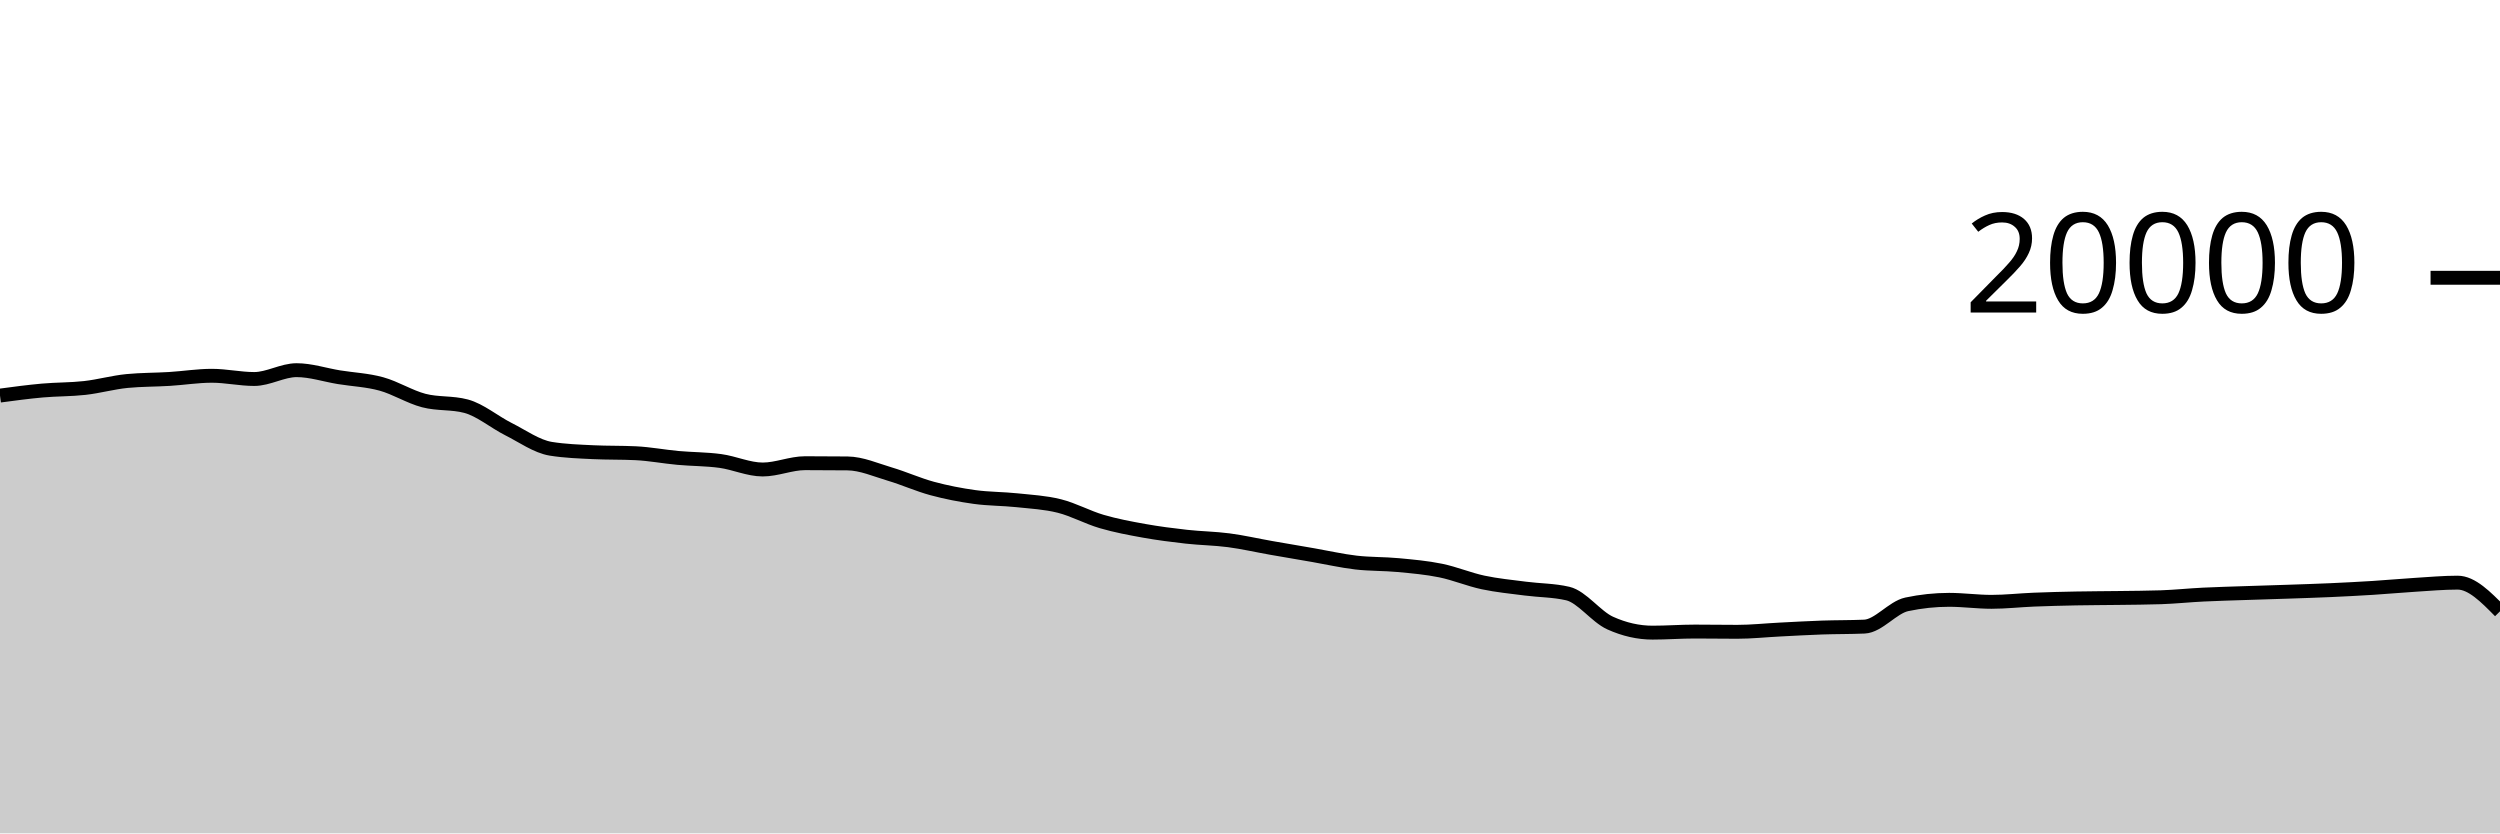
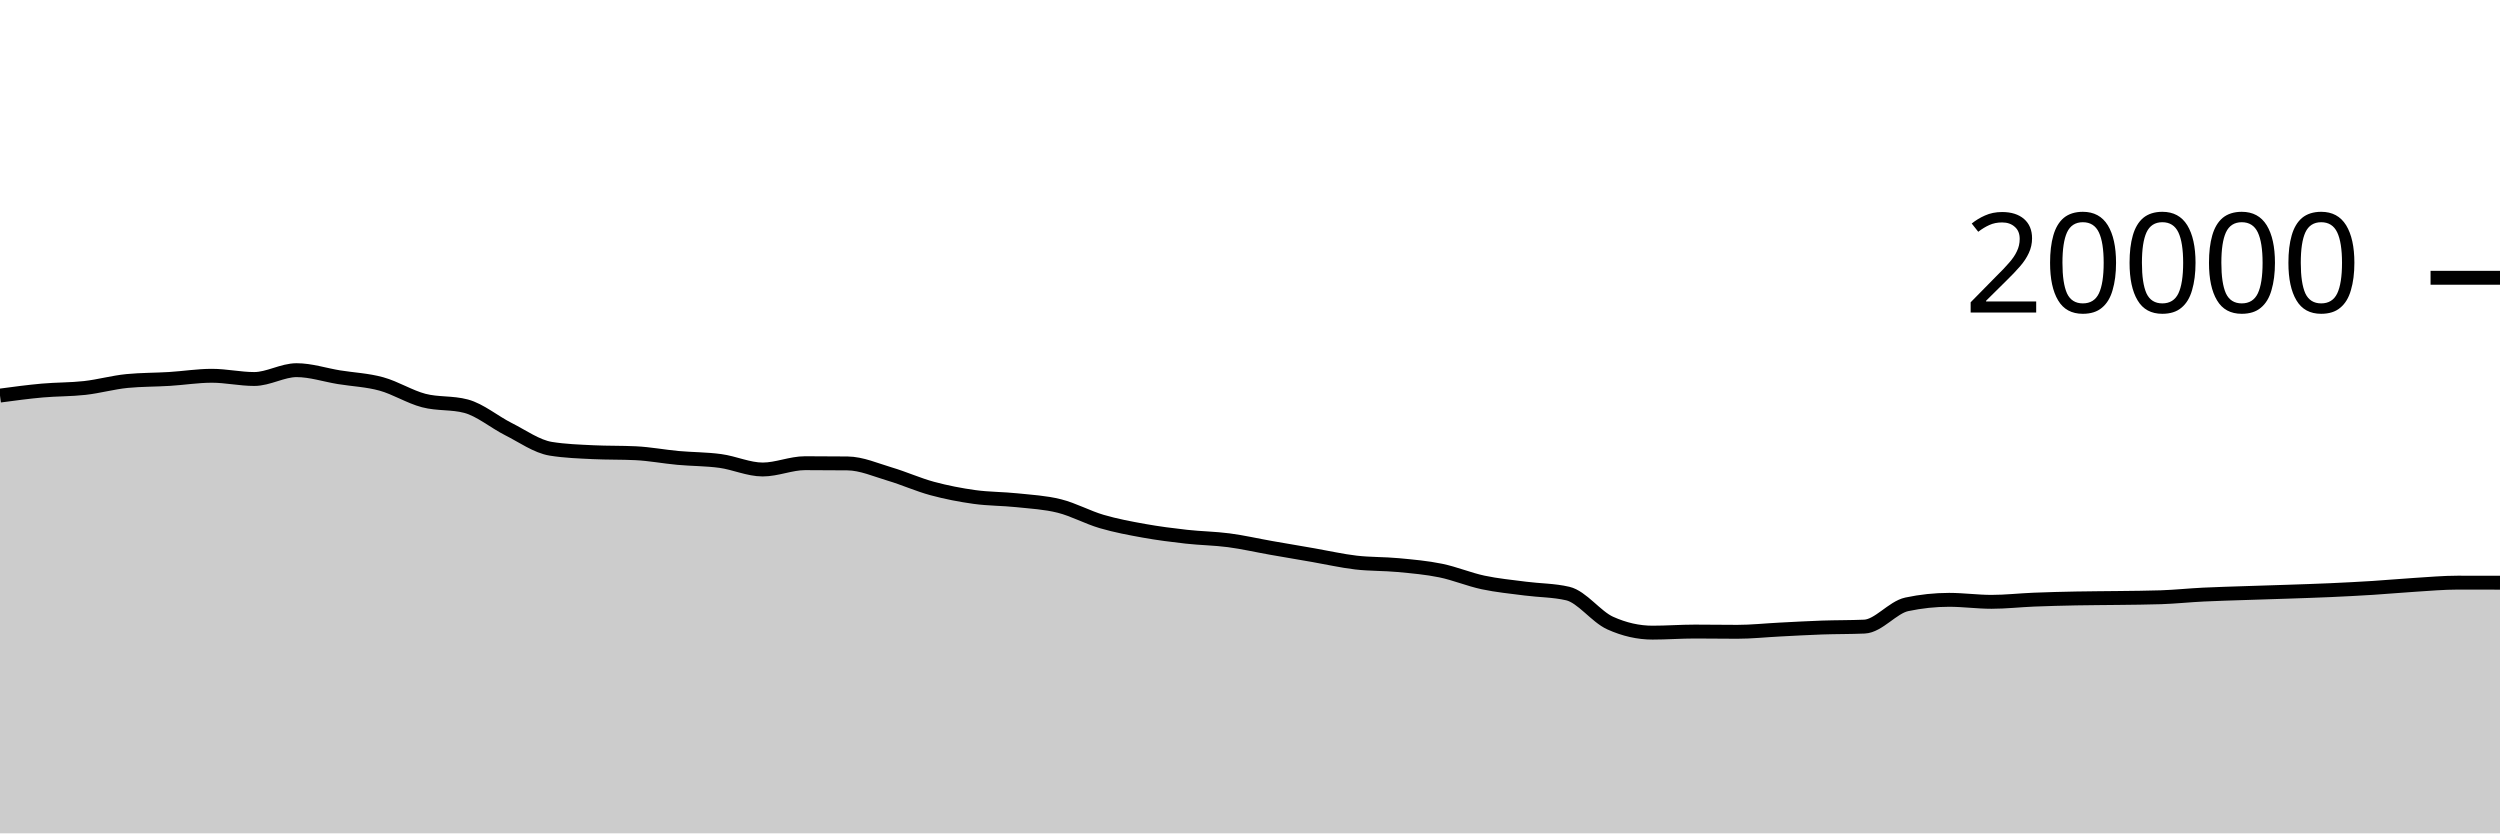
<svg xmlns="http://www.w3.org/2000/svg" viewBox="0 0 180 60">
  <g transform="translate(0,20)">
-     <path class="area" fill="rgba(0, 0, 0, 0.2)" d="M0,8.482C1.017,8.346,2.034,8.209,3.051,8.118C4.068,8.027,5.085,8.048,6.102,7.934C7.119,7.82,8.136,7.531,9.153,7.432C10.169,7.333,11.186,7.347,12.203,7.284C13.22,7.221,14.237,7.056,15.254,7.056C16.271,7.056,17.288,7.288,18.305,7.288C19.322,7.288,20.339,6.652,21.356,6.652C22.373,6.652,23.39,6.995,24.407,7.16C25.424,7.325,26.441,7.364,27.458,7.644C28.475,7.924,29.492,8.571,30.508,8.838C31.525,9.105,32.542,8.974,33.559,9.246C34.576,9.518,35.593,10.387,36.61,10.898C37.627,11.409,38.644,12.148,39.661,12.312C40.678,12.476,41.695,12.509,42.712,12.558C43.729,12.607,44.746,12.583,45.763,12.632C46.78,12.681,47.797,12.877,48.814,12.97C49.831,13.063,50.847,13.051,51.864,13.19C52.881,13.329,53.898,13.804,54.915,13.804C55.932,13.804,56.949,13.35,57.966,13.35C58.983,13.35,60,13.355,61.017,13.366C62.034,13.377,63.051,13.833,64.068,14.134C65.085,14.435,66.102,14.897,67.119,15.172C68.136,15.447,69.153,15.643,70.169,15.784C71.186,15.925,72.203,15.91,73.22,16.018C74.237,16.126,75.254,16.177,76.271,16.432C77.288,16.687,78.305,17.25,79.322,17.548C80.339,17.846,81.356,18.035,82.373,18.218C83.39,18.401,84.407,18.53,85.424,18.644C86.441,18.758,87.458,18.766,88.475,18.9C89.492,19.034,90.508,19.269,91.525,19.448C92.542,19.627,93.559,19.798,94.576,19.974C95.593,20.15,96.61,20.385,97.627,20.504C98.644,20.623,99.661,20.592,100.678,20.688C101.695,20.784,102.712,20.872,103.729,21.08C104.746,21.288,105.763,21.719,106.78,21.936C107.797,22.153,108.814,22.247,109.831,22.38C110.847,22.513,111.864,22.499,112.881,22.736C113.898,22.973,114.915,24.4,115.932,24.86C116.949,25.32,117.966,25.55,118.983,25.55C120,25.55,121.017,25.472,122.034,25.472C123.051,25.472,124.068,25.49,125.085,25.49C126.102,25.49,127.119,25.379,128.136,25.328C129.153,25.277,130.169,25.217,131.186,25.182C132.203,25.147,133.22,25.16,134.237,25.116C135.254,25.072,136.271,23.728,137.288,23.512C138.305,23.296,139.322,23.188,140.339,23.188C141.356,23.188,142.373,23.332,143.39,23.332C144.407,23.332,145.424,23.215,146.441,23.174C147.458,23.133,148.475,23.108,149.492,23.088C150.508,23.068,151.525,23.068,152.542,23.054C153.559,23.04,154.576,23.037,155.593,23.002C156.61,22.967,157.627,22.86,158.644,22.81C159.661,22.76,160.678,22.735,161.695,22.7C162.712,22.665,163.729,22.637,164.746,22.602C165.763,22.567,166.78,22.536,167.797,22.49C168.814,22.444,169.831,22.392,170.847,22.328C171.864,22.264,172.881,22.169,173.898,22.106C174.915,22.043,175.932,21.95,176.949,21.95C177.966,21.95,178.983,22.983,180,24.016L180,40C178.983,40,177.966,40,176.949,40C175.932,40,174.915,40,173.898,40C172.881,40,171.864,40,170.847,40C169.831,40,168.814,40,167.797,40C166.78,40,165.763,40,164.746,40C163.729,40,162.712,40,161.695,40C160.678,40,159.661,40,158.644,40C157.627,40,156.61,40,155.593,40C154.576,40,153.559,40,152.542,40C151.525,40,150.508,40,149.492,40C148.475,40,147.458,40,146.441,40C145.424,40,144.407,40,143.39,40C142.373,40,141.356,40,140.339,40C139.322,40,138.305,40,137.288,40C136.271,40,135.254,40,134.237,40C133.22,40,132.203,40,131.186,40C130.169,40,129.153,40,128.136,40C127.119,40,126.102,40,125.085,40C124.068,40,123.051,40,122.034,40C121.017,40,120,40,118.983,40C117.966,40,116.949,40,115.932,40C114.915,40,113.898,40,112.881,40C111.864,40,110.847,40,109.831,40C108.814,40,107.797,40,106.78,40C105.763,40,104.746,40,103.729,40C102.712,40,101.695,40,100.678,40C99.661,40,98.644,40,97.627,40C96.61,40,95.593,40,94.576,40C93.559,40,92.542,40,91.525,40C90.508,40,89.492,40,88.475,40C87.458,40,86.441,40,85.424,40C84.407,40,83.39,40,82.373,40C81.356,40,80.339,40,79.322,40C78.305,40,77.288,40,76.271,40C75.254,40,74.237,40,73.22,40C72.203,40,71.186,40,70.169,40C69.153,40,68.136,40,67.119,40C66.102,40,65.085,40,64.068,40C63.051,40,62.034,40,61.017,40C60,40,58.983,40,57.966,40C56.949,40,55.932,40,54.915,40C53.898,40,52.881,40,51.864,40C50.847,40,49.831,40,48.814,40C47.797,40,46.78,40,45.763,40C44.746,40,43.729,40,42.712,40C41.695,40,40.678,40,39.661,40C38.644,40,37.627,40,36.61,40C35.593,40,34.576,40,33.559,40C32.542,40,31.525,40,30.508,40C29.492,40,28.475,40,27.458,40C26.441,40,25.424,40,24.407,40C23.39,40,22.373,40,21.356,40C20.339,40,19.322,40,18.305,40C17.288,40,16.271,40,15.254,40C14.237,40,13.22,40,12.203,40C11.186,40,10.169,40,9.153,40C8.136,40,7.119,40,6.102,40C5.085,40,4.068,40,3.051,40C2.034,40,1.017,40,0,40Z" />
-     <path class="line" stroke="black" fill="none" d="M0,8.482C1.017,8.346,2.034,8.209,3.051,8.118C4.068,8.027,5.085,8.048,6.102,7.934C7.119,7.82,8.136,7.531,9.153,7.432C10.169,7.333,11.186,7.347,12.203,7.284C13.22,7.221,14.237,7.056,15.254,7.056C16.271,7.056,17.288,7.288,18.305,7.288C19.322,7.288,20.339,6.652,21.356,6.652C22.373,6.652,23.39,6.995,24.407,7.16C25.424,7.325,26.441,7.364,27.458,7.644C28.475,7.924,29.492,8.571,30.508,8.838C31.525,9.105,32.542,8.974,33.559,9.246C34.576,9.518,35.593,10.387,36.61,10.898C37.627,11.409,38.644,12.148,39.661,12.312C40.678,12.476,41.695,12.509,42.712,12.558C43.729,12.607,44.746,12.583,45.763,12.632C46.78,12.681,47.797,12.877,48.814,12.97C49.831,13.063,50.847,13.051,51.864,13.19C52.881,13.329,53.898,13.804,54.915,13.804C55.932,13.804,56.949,13.35,57.966,13.35C58.983,13.35,60,13.355,61.017,13.366C62.034,13.377,63.051,13.833,64.068,14.134C65.085,14.435,66.102,14.897,67.119,15.172C68.136,15.447,69.153,15.643,70.169,15.784C71.186,15.925,72.203,15.91,73.22,16.018C74.237,16.126,75.254,16.177,76.271,16.432C77.288,16.687,78.305,17.25,79.322,17.548C80.339,17.846,81.356,18.035,82.373,18.218C83.39,18.401,84.407,18.53,85.424,18.644C86.441,18.758,87.458,18.766,88.475,18.9C89.492,19.034,90.508,19.269,91.525,19.448C92.542,19.627,93.559,19.798,94.576,19.974C95.593,20.15,96.61,20.385,97.627,20.504C98.644,20.623,99.661,20.592,100.678,20.688C101.695,20.784,102.712,20.872,103.729,21.08C104.746,21.288,105.763,21.719,106.78,21.936C107.797,22.153,108.814,22.247,109.831,22.38C110.847,22.513,111.864,22.499,112.881,22.736C113.898,22.973,114.915,24.4,115.932,24.86C116.949,25.32,117.966,25.55,118.983,25.55C120,25.55,121.017,25.472,122.034,25.472C123.051,25.472,124.068,25.49,125.085,25.49C126.102,25.49,127.119,25.379,128.136,25.328C129.153,25.277,130.169,25.217,131.186,25.182C132.203,25.147,133.22,25.16,134.237,25.116C135.254,25.072,136.271,23.728,137.288,23.512C138.305,23.296,139.322,23.188,140.339,23.188C141.356,23.188,142.373,23.332,143.39,23.332C144.407,23.332,145.424,23.215,146.441,23.174C147.458,23.133,148.475,23.108,149.492,23.088C150.508,23.068,151.525,23.068,152.542,23.054C153.559,23.04,154.576,23.037,155.593,23.002C156.61,22.967,157.627,22.86,158.644,22.81C159.661,22.76,160.678,22.735,161.695,22.7C162.712,22.665,163.729,22.637,164.746,22.602C165.763,22.567,166.78,22.536,167.797,22.49C168.814,22.444,169.831,22.392,170.847,22.328C171.864,22.264,172.881,22.169,173.898,22.106C174.915,22.043,175.932,21.95,176.949,21.95C177.966,21.95,178.983,22.983,180,24.016" />
+     <path class="area" fill="rgba(0, 0, 0, 0.2)" d="M0,8.482C1.017,8.346,2.034,8.209,3.051,8.118C4.068,8.027,5.085,8.048,6.102,7.934C7.119,7.82,8.136,7.531,9.153,7.432C10.169,7.333,11.186,7.347,12.203,7.284C13.22,7.221,14.237,7.056,15.254,7.056C16.271,7.056,17.288,7.288,18.305,7.288C19.322,7.288,20.339,6.652,21.356,6.652C22.373,6.652,23.39,6.995,24.407,7.16C25.424,7.325,26.441,7.364,27.458,7.644C28.475,7.924,29.492,8.571,30.508,8.838C31.525,9.105,32.542,8.974,33.559,9.246C34.576,9.518,35.593,10.387,36.61,10.898C37.627,11.409,38.644,12.148,39.661,12.312C40.678,12.476,41.695,12.509,42.712,12.558C43.729,12.607,44.746,12.583,45.763,12.632C46.78,12.681,47.797,12.877,48.814,12.97C49.831,13.063,50.847,13.051,51.864,13.19C52.881,13.329,53.898,13.804,54.915,13.804C55.932,13.804,56.949,13.35,57.966,13.35C58.983,13.35,60,13.355,61.017,13.366C62.034,13.377,63.051,13.833,64.068,14.134C65.085,14.435,66.102,14.897,67.119,15.172C68.136,15.447,69.153,15.643,70.169,15.784C71.186,15.925,72.203,15.91,73.22,16.018C74.237,16.126,75.254,16.177,76.271,16.432C77.288,16.687,78.305,17.25,79.322,17.548C80.339,17.846,81.356,18.035,82.373,18.218C83.39,18.401,84.407,18.53,85.424,18.644C86.441,18.758,87.458,18.766,88.475,18.9C89.492,19.034,90.508,19.269,91.525,19.448C92.542,19.627,93.559,19.798,94.576,19.974C95.593,20.15,96.61,20.385,97.627,20.504C98.644,20.623,99.661,20.592,100.678,20.688C101.695,20.784,102.712,20.872,103.729,21.08C104.746,21.288,105.763,21.719,106.78,21.936C107.797,22.153,108.814,22.247,109.831,22.38C110.847,22.513,111.864,22.499,112.881,22.736C113.898,22.973,114.915,24.4,115.932,24.86C116.949,25.32,117.966,25.55,118.983,25.55C120,25.55,121.017,25.472,122.034,25.472C123.051,25.472,124.068,25.49,125.085,25.49C126.102,25.49,127.119,25.379,128.136,25.328C129.153,25.277,130.169,25.217,131.186,25.182C132.203,25.147,133.22,25.16,134.237,25.116C135.254,25.072,136.271,23.728,137.288,23.512C138.305,23.296,139.322,23.188,140.339,23.188C141.356,23.188,142.373,23.332,143.39,23.332C144.407,23.332,145.424,23.215,146.441,23.174C147.458,23.133,148.475,23.108,149.492,23.088C150.508,23.068,151.525,23.068,152.542,23.054C153.559,23.04,154.576,23.037,155.593,23.002C156.61,22.967,157.627,22.86,158.644,22.81C159.661,22.76,160.678,22.735,161.695,22.7C162.712,22.665,163.729,22.637,164.746,22.602C165.763,22.567,166.78,22.536,167.797,22.49C168.814,22.444,169.831,22.392,170.847,22.328C171.864,22.264,172.881,22.169,173.898,22.106C174.915,22.043,175.932,21.95,176.949,21.95C177.966,21.95,178.983,21.952,180,21.954L180,40C178.983,40,177.966,40,176.949,40C175.932,40,174.915,40,173.898,40C172.881,40,171.864,40,170.847,40C169.831,40,168.814,40,167.797,40C166.78,40,165.763,40,164.746,40C163.729,40,162.712,40,161.695,40C160.678,40,159.661,40,158.644,40C157.627,40,156.61,40,155.593,40C154.576,40,153.559,40,152.542,40C151.525,40,150.508,40,149.492,40C148.475,40,147.458,40,146.441,40C145.424,40,144.407,40,143.39,40C142.373,40,141.356,40,140.339,40C139.322,40,138.305,40,137.288,40C136.271,40,135.254,40,134.237,40C133.22,40,132.203,40,131.186,40C130.169,40,129.153,40,128.136,40C127.119,40,126.102,40,125.085,40C124.068,40,123.051,40,122.034,40C121.017,40,120,40,118.983,40C117.966,40,116.949,40,115.932,40C114.915,40,113.898,40,112.881,40C111.864,40,110.847,40,109.831,40C108.814,40,107.797,40,106.78,40C105.763,40,104.746,40,103.729,40C102.712,40,101.695,40,100.678,40C99.661,40,98.644,40,97.627,40C96.61,40,95.593,40,94.576,40C93.559,40,92.542,40,91.525,40C90.508,40,89.492,40,88.475,40C87.458,40,86.441,40,85.424,40C84.407,40,83.39,40,82.373,40C81.356,40,80.339,40,79.322,40C78.305,40,77.288,40,76.271,40C75.254,40,74.237,40,73.22,40C72.203,40,71.186,40,70.169,40C69.153,40,68.136,40,67.119,40C66.102,40,65.085,40,64.068,40C63.051,40,62.034,40,61.017,40C60,40,58.983,40,57.966,40C56.949,40,55.932,40,54.915,40C53.898,40,52.881,40,51.864,40C50.847,40,49.831,40,48.814,40C47.797,40,46.78,40,45.763,40C44.746,40,43.729,40,42.712,40C41.695,40,40.678,40,39.661,40C38.644,40,37.627,40,36.61,40C35.593,40,34.576,40,33.559,40C32.542,40,31.525,40,30.508,40C29.492,40,28.475,40,27.458,40C26.441,40,25.424,40,24.407,40C23.39,40,22.373,40,21.356,40C20.339,40,19.322,40,18.305,40C17.288,40,16.271,40,15.254,40C14.237,40,13.22,40,12.203,40C11.186,40,10.169,40,9.153,40C8.136,40,7.119,40,6.102,40C5.085,40,4.068,40,3.051,40C2.034,40,1.017,40,0,40Z" />
+     <path class="line" stroke="black" fill="none" d="M0,8.482C1.017,8.346,2.034,8.209,3.051,8.118C4.068,8.027,5.085,8.048,6.102,7.934C7.119,7.82,8.136,7.531,9.153,7.432C10.169,7.333,11.186,7.347,12.203,7.284C13.22,7.221,14.237,7.056,15.254,7.056C16.271,7.056,17.288,7.288,18.305,7.288C19.322,7.288,20.339,6.652,21.356,6.652C22.373,6.652,23.39,6.995,24.407,7.16C25.424,7.325,26.441,7.364,27.458,7.644C28.475,7.924,29.492,8.571,30.508,8.838C31.525,9.105,32.542,8.974,33.559,9.246C34.576,9.518,35.593,10.387,36.61,10.898C37.627,11.409,38.644,12.148,39.661,12.312C40.678,12.476,41.695,12.509,42.712,12.558C43.729,12.607,44.746,12.583,45.763,12.632C46.78,12.681,47.797,12.877,48.814,12.97C49.831,13.063,50.847,13.051,51.864,13.19C52.881,13.329,53.898,13.804,54.915,13.804C55.932,13.804,56.949,13.35,57.966,13.35C58.983,13.35,60,13.355,61.017,13.366C62.034,13.377,63.051,13.833,64.068,14.134C65.085,14.435,66.102,14.897,67.119,15.172C68.136,15.447,69.153,15.643,70.169,15.784C71.186,15.925,72.203,15.91,73.22,16.018C74.237,16.126,75.254,16.177,76.271,16.432C77.288,16.687,78.305,17.25,79.322,17.548C80.339,17.846,81.356,18.035,82.373,18.218C83.39,18.401,84.407,18.53,85.424,18.644C86.441,18.758,87.458,18.766,88.475,18.9C89.492,19.034,90.508,19.269,91.525,19.448C92.542,19.627,93.559,19.798,94.576,19.974C95.593,20.15,96.61,20.385,97.627,20.504C98.644,20.623,99.661,20.592,100.678,20.688C101.695,20.784,102.712,20.872,103.729,21.08C104.746,21.288,105.763,21.719,106.78,21.936C107.797,22.153,108.814,22.247,109.831,22.38C110.847,22.513,111.864,22.499,112.881,22.736C113.898,22.973,114.915,24.4,115.932,24.86C116.949,25.32,117.966,25.55,118.983,25.55C120,25.55,121.017,25.472,122.034,25.472C123.051,25.472,124.068,25.49,125.085,25.49C126.102,25.49,127.119,25.379,128.136,25.328C129.153,25.277,130.169,25.217,131.186,25.182C132.203,25.147,133.22,25.16,134.237,25.116C135.254,25.072,136.271,23.728,137.288,23.512C138.305,23.296,139.322,23.188,140.339,23.188C141.356,23.188,142.373,23.332,143.39,23.332C144.407,23.332,145.424,23.215,146.441,23.174C147.458,23.133,148.475,23.108,149.492,23.088C150.508,23.068,151.525,23.068,152.542,23.054C153.559,23.04,154.576,23.037,155.593,23.002C156.61,22.967,157.627,22.86,158.644,22.81C159.661,22.76,160.678,22.735,161.695,22.7C162.712,22.665,163.729,22.637,164.746,22.602C165.763,22.567,166.78,22.536,167.797,22.49C168.814,22.444,169.831,22.392,170.847,22.328C171.864,22.264,172.881,22.169,173.898,22.106C174.915,22.043,175.932,21.95,176.949,21.95C177.966,21.95,178.983,21.952,180,21.954" />
    <path class="axis-ceiling" stroke-width="1" stroke="black" fill="none" d="M175,0L180,0" />
    <text class="axis-ceiling-label" font-family="sans-serif" text-anchor="end" font-size="10px" x="170" y="2.5">20000</text>
  </g>
</svg>
